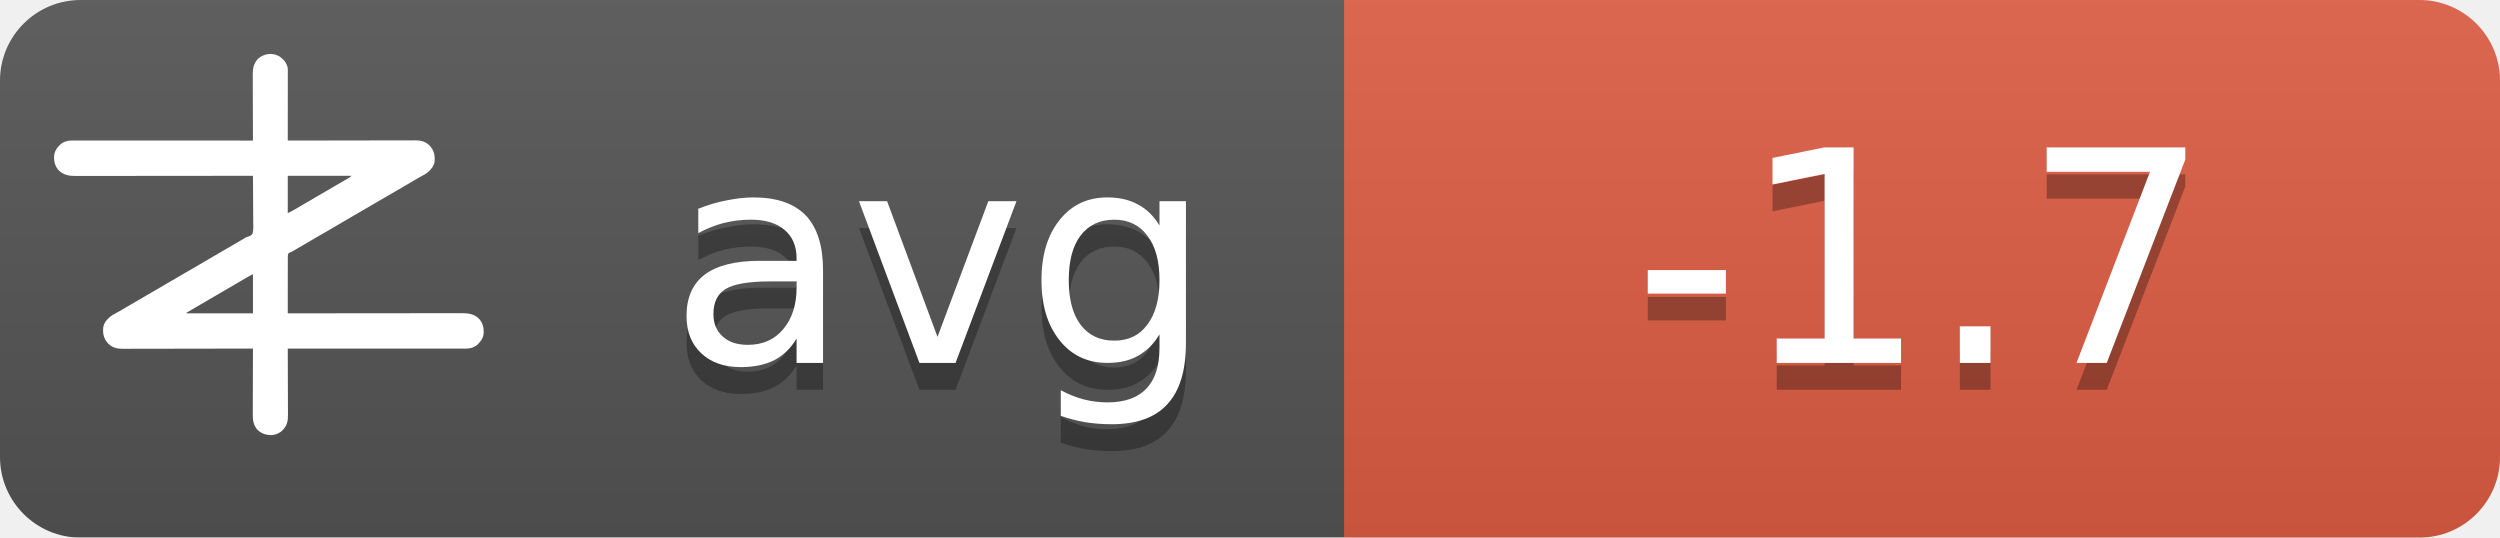
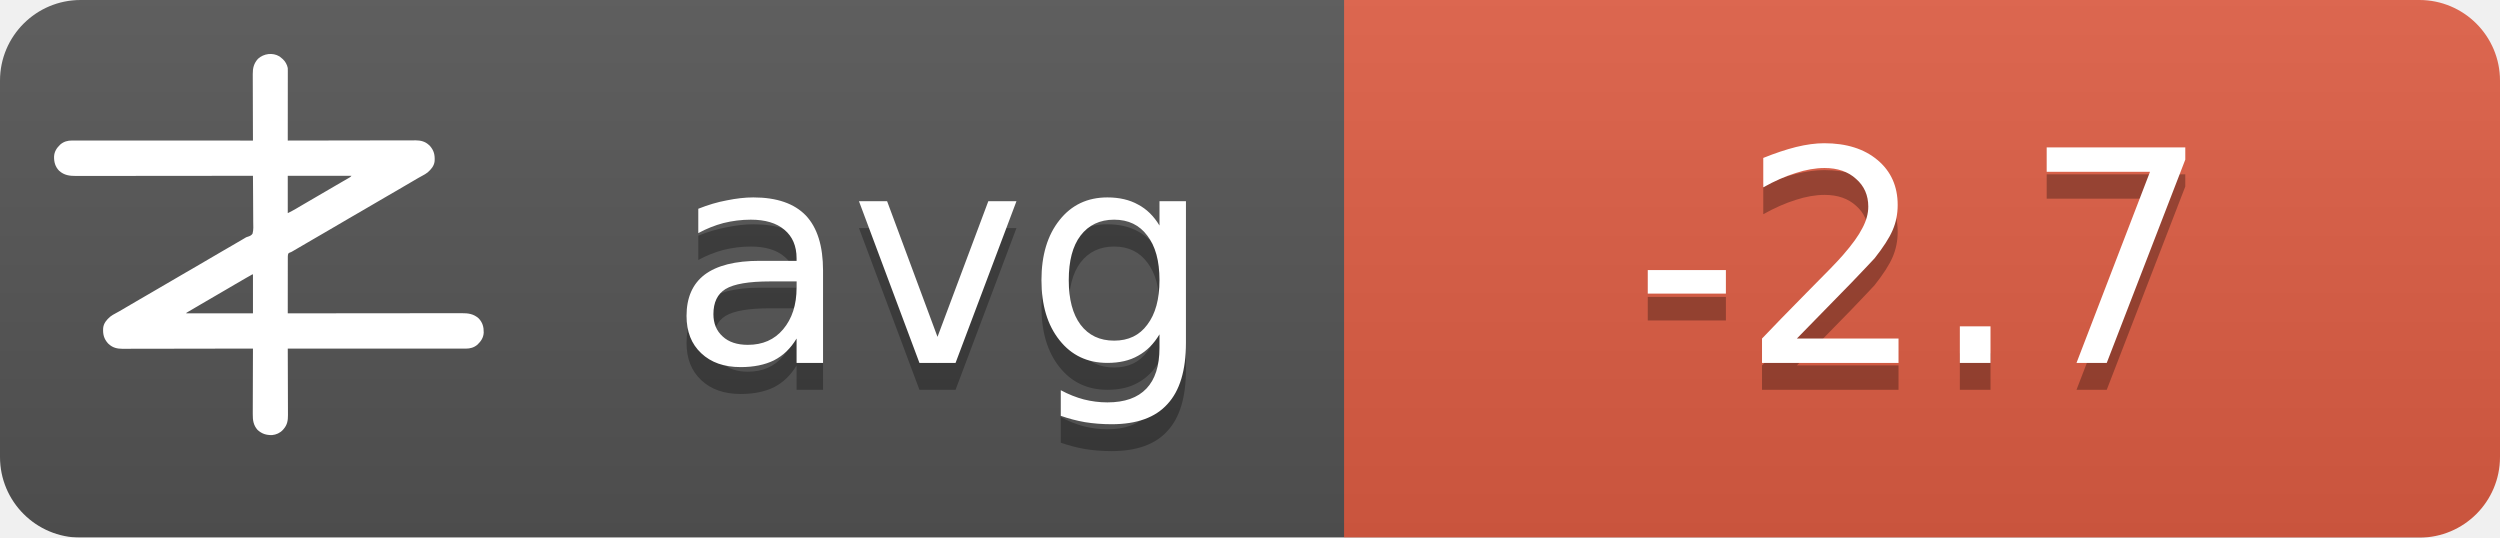
<svg xmlns="http://www.w3.org/2000/svg" width="93" height="20">
  <linearGradient id="b" x2="0" y2="100%">
    <stop offset="0" stop-color="#bbb" stop-opacity=".1" />
    <stop offset="1" stop-opacity=".1" />
  </linearGradient>
  <mask id="a">
    <rect width="93" height="20" rx="3" fill="#fff" />
  </mask>
  <g mask="url(#a)">
    <path fill="#555" d="M0 0h93v20H0z" />
    <path fill="#e05d44" d="M50 0h43v20H50z" />
    <path fill="url(#b)" d="M0 0h93v20H0z" />
  </g>
  <g fill="#fff" text-anchor="middle" font-family="DejaVu Sans,Verdana,Geneva,sans-serif" font-size="11">
    <text x="35" y="14.5" fill="#010101" fill-opacity=".3" text-anchor="middle">avg</text>
    <text x="35" y="13.5" text-anchor="middle">avg</text>
-     <text x="71.5" y="14.5" fill="#010101" fill-opacity=".3" text-anchor="middle">-1.7</text>
-     <text x="71.5" y="13.5" text-anchor="middle">-1.7</text>
+     <text x="71.5" y="14.5" fill="#010101" fill-opacity=".3" text-anchor="middle">-2.7</text>
+     <text x="71.5" y="13.5" text-anchor="middle">-2.7</text>
  </g>
  <g transform="translate(2, 2) scale(0.0156)">
    <path d="M538.273,6.355 C540.3,7.803 542.146,9.339 544,11 C544.605,11.501 545.209,12.003 545.832,12.52 C551.93,17.98 556.451,25.923 558,34 C558.09,36.348 558.122,38.699 558.12,41.049 C558.121,41.759 558.122,42.469 558.123,43.2 C558.124,45.578 558.119,47.957 558.114,50.335 C558.113,52.04 558.113,53.745 558.114,55.45 C558.114,60.08 558.108,64.71 558.101,69.339 C558.095,74.177 558.095,79.015 558.093,83.853 C558.09,93.015 558.082,102.177 558.072,111.339 C558.061,121.77 558.055,132.2 558.05,142.63 C558.04,164.087 558.022,185.543 558,207 C558.992,206.998 558.992,206.998 560.005,206.995 C599.244,206.906 638.484,206.837 677.724,206.796 C682.439,206.791 687.153,206.786 691.868,206.78 C692.807,206.779 693.746,206.778 694.713,206.777 C709.897,206.76 725.081,206.728 740.266,206.691 C755.854,206.654 771.443,206.632 787.031,206.624 C796.645,206.618 806.259,206.601 815.872,206.568 C822.471,206.547 829.069,206.541 835.668,206.546 C839.471,206.549 843.274,206.545 847.077,206.523 C851.211,206.5 855.344,206.508 859.478,206.519 C860.666,206.507 861.854,206.496 863.077,206.484 C874.708,206.566 885.27,209.022 894,217 C894.866,217.763 895.732,218.526 896.625,219.312 C906.609,230.61 909.093,241.115 908.211,255.893 C907.045,267.523 899.957,275.585 891.527,282.982 C887.507,286.192 883.149,288.577 878.625,291 C876.581,292.125 874.538,293.253 872.496,294.383 C871.434,294.97 870.371,295.557 869.277,296.161 C863.687,299.298 858.19,302.589 852.688,305.875 C842.692,311.83 832.649,317.693 822.564,323.493 C812.339,329.374 802.151,335.315 791.968,341.266 C786.98,344.18 781.99,347.09 777,350 C775,351.167 773,352.333 771,353.5 C767,355.833 763,358.167 759,360.5 C758.01,361.077 757.02,361.655 756,362.25 C753.999,363.417 751.997,364.585 749.996,365.752 C745.019,368.655 740.044,371.558 735.07,374.465 C724.795,380.468 714.504,386.442 704.188,392.375 C695.251,397.517 686.361,402.73 677.5,408 C667.565,413.909 657.583,419.731 647.563,425.494 C637.339,431.374 627.151,437.315 616.968,443.266 C611.98,446.18 606.99,449.09 602,452 C595.8,455.616 589.601,459.233 583.402,462.852 C581.779,463.799 581.779,463.799 580.123,464.766 C578.058,465.971 575.993,467.177 573.928,468.383 C572.991,468.929 572.055,469.476 571.09,470.039 C570.274,470.516 569.458,470.992 568.617,471.483 C566,473 566,473 562.392,474.252 C560.444,475.261 560.444,475.261 559,477 C557.895,481.466 558.058,485.91 558.114,490.489 C558.106,491.889 558.095,493.288 558.081,494.688 C558.052,498.486 558.066,502.282 558.088,506.08 C558.104,510.049 558.08,514.018 558.06,517.987 C558.029,525.502 558.033,533.017 558.05,540.532 C558.068,549.089 558.046,557.645 558.021,566.201 C557.97,583.801 557.969,601.4 558,619 C558.905,618.999 559.811,618.998 560.743,618.997 C614.404,618.929 668.065,618.878 721.726,618.847 C728.169,618.843 734.613,618.839 741.057,618.835 C742.339,618.834 743.622,618.834 744.944,618.833 C765.713,618.82 786.482,618.796 807.25,618.769 C828.563,618.74 849.875,618.724 871.187,618.718 C884.337,618.714 897.486,618.701 910.636,618.676 C919.654,618.66 928.673,618.656 937.691,618.659 C942.893,618.661 948.096,618.658 953.298,618.642 C958.065,618.628 962.833,618.627 967.6,618.637 C969.32,618.639 971.041,618.635 972.761,618.625 C988.359,618.545 1001.304,620.231 1013.289,631.07 C1022.63,640.831 1025.523,651.69 1025.273,664.816 C1024.716,676.951 1018.801,685.602 1010.25,693.75 C1002.107,700.576 993.074,703.126 982.638,703.123 C981.903,703.124 981.168,703.125 980.41,703.127 C977.94,703.129 975.469,703.125 972.998,703.12 C971.212,703.121 969.426,703.122 967.64,703.123 C962.725,703.125 957.811,703.121 952.897,703.116 C947.6,703.112 942.303,703.113 937.006,703.114 C927.826,703.114 918.646,703.111 909.467,703.106 C896.194,703.098 882.922,703.095 869.65,703.094 C848.117,703.092 826.585,703.085 805.052,703.075 C784.134,703.066 763.215,703.059 742.296,703.055 C740.362,703.055 740.362,703.055 738.389,703.054 C731.923,703.053 725.456,703.052 718.989,703.05 C665.326,703.04 611.663,703.022 558,703 C558.004,703.881 558.007,704.763 558.011,705.671 C558.1,727.147 558.166,748.623 558.207,770.099 C558.228,780.485 558.256,790.871 558.302,801.257 C558.342,810.312 558.367,819.367 558.376,828.422 C558.382,833.214 558.394,838.006 558.423,842.798 C558.45,847.315 558.458,851.831 558.452,856.348 C558.454,858 558.461,859.651 558.477,861.303 C558.593,874.39 556.909,884.889 548,895 C547.475,895.617 546.951,896.235 546.41,896.871 C539.67,904.246 530.375,908.396 520.457,909.341 C506.721,909.483 496.278,906.386 486,897 C475.869,885.646 474.41,873.462 474.546,858.87 C474.547,857.164 474.546,855.458 474.544,853.752 C474.543,849.152 474.566,844.551 474.594,839.951 C474.62,835.132 474.622,830.312 474.627,825.493 C474.639,816.381 474.672,807.269 474.712,798.157 C474.757,787.777 474.779,777.397 474.799,767.017 C474.84,745.678 474.911,724.339 475,703 C474.324,703.002 473.647,703.003 472.95,703.005 C432.834,703.094 392.718,703.163 352.601,703.204 C347.781,703.209 342.961,703.214 338.141,703.22 C337.181,703.221 336.222,703.222 335.233,703.223 C319.709,703.24 304.185,703.272 288.662,703.309 C272.725,703.346 256.788,703.368 240.852,703.376 C231.023,703.382 221.195,703.399 211.366,703.432 C204.62,703.453 197.875,703.459 191.129,703.454 C187.241,703.451 183.353,703.455 179.465,703.477 C175.897,703.496 172.329,703.497 168.762,703.484 C166.876,703.481 164.991,703.498 163.106,703.516 C151.4,703.435 140.793,701.035 132,693 C131.134,692.237 130.268,691.474 129.375,690.688 C119.391,679.39 116.907,668.885 117.789,654.107 C118.955,642.477 126.043,634.415 134.473,627.018 C138.493,623.808 142.851,621.423 147.375,619 C149.419,617.875 151.462,616.747 153.504,615.617 C154.566,615.03 155.629,614.443 156.723,613.839 C162.313,610.702 167.81,607.411 173.312,604.125 C183.308,598.17 193.351,592.307 203.436,586.507 C213.661,580.626 223.849,574.685 234.032,568.734 C239.02,565.82 244.01,562.91 249,560 C251,558.833 253,557.667 255,556.5 C267,549.5 279,542.5 291,535.5 C291.99,534.923 292.98,534.345 294,533.75 C296.001,532.583 298.003,531.415 300.004,530.248 C304.981,527.345 309.956,524.442 314.93,521.535 C325.205,515.532 335.496,509.558 345.812,503.625 C354.749,498.483 363.639,493.27 372.5,488 C382.435,482.091 392.417,476.269 402.437,470.506 C409.68,466.34 416.909,462.151 424.125,457.938 C425.588,457.083 425.588,457.083 427.08,456.212 C430.054,454.475 433.027,452.738 436,451 C440.208,448.541 444.416,446.083 448.625,443.625 C449.56,443.078 450.494,442.532 451.458,441.969 C452.371,441.435 453.285,440.901 454.227,440.352 C455.087,439.812 455.946,439.273 456.832,438.717 C460,437 460,437 463.571,436.011 C468.09,434.438 471.29,433.051 474,429 C476.614,419.869 475.804,409.751 475.621,400.323 C475.562,396.476 475.582,392.63 475.593,388.784 C475.603,381.508 475.541,374.236 475.454,366.961 C475.358,358.676 475.341,350.391 475.331,342.105 C475.309,325.069 475.188,308.035 475,291 C473.62,291.002 473.62,291.002 472.212,291.003 C417.674,291.071 363.137,291.122 308.599,291.153 C302.05,291.157 295.501,291.161 288.953,291.165 C287.649,291.166 286.345,291.166 285.002,291.167 C263.894,291.18 242.785,291.204 221.677,291.231 C200.017,291.26 178.357,291.276 156.696,291.282 C143.332,291.286 129.967,291.299 116.602,291.324 C107.437,291.34 98.271,291.344 89.106,291.341 C83.818,291.339 78.531,291.342 73.244,291.358 C68.398,291.372 63.554,291.373 58.708,291.363 C56.96,291.361 55.211,291.365 53.463,291.375 C37.782,291.454 24.767,289.833 12.711,278.93 C3.37,269.169 0.477,258.31 0.727,245.184 C1.284,233.049 7.199,224.398 15.75,216.25 C23.907,209.413 33.022,206.837 43.471,206.877 C44.592,206.875 44.592,206.875 45.735,206.873 C48.246,206.871 50.757,206.875 53.267,206.88 C55.083,206.879 56.898,206.878 58.713,206.877 C63.707,206.875 68.701,206.879 73.695,206.884 C79.078,206.888 84.461,206.887 89.844,206.886 C99.172,206.886 108.501,206.889 117.83,206.894 C131.317,206.902 144.805,206.905 158.293,206.906 C180.174,206.908 202.056,206.915 223.938,206.925 C245.197,206.934 266.455,206.941 287.714,206.945 C289.024,206.945 290.334,206.946 291.683,206.946 C298.255,206.947 304.827,206.948 311.398,206.95 C365.932,206.96 420.466,206.978 475,207 C474.996,206.119 474.993,205.237 474.989,204.329 C474.9,182.853 474.834,161.377 474.793,139.901 C474.772,129.515 474.744,119.129 474.698,108.743 C474.658,99.688 474.633,90.633 474.624,81.578 C474.618,76.786 474.606,71.994 474.577,67.202 C474.55,62.685 474.542,58.169 474.548,53.652 C474.546,52 474.539,50.349 474.523,48.697 C474.394,34.178 477.037,23.083 487,12 C500.963,-0.67 521.883,-3.417 538.273,6.355 Z M558,291 C558,320.37 558,349.74 558,380 C568.041,374.999 568.041,374.999 577.75,369.5 C579.212,368.63 580.674,367.76 582.137,366.891 C582.915,366.427 583.692,365.964 584.494,365.486 C589.168,362.714 593.867,359.985 598.562,357.25 C600.626,356.047 602.69,354.844 604.754,353.641 C606.305,352.737 606.305,352.737 607.887,351.814 C612.926,348.878 617.963,345.939 623,343 C625,341.833 627,340.667 629,339.5 C629.99,338.923 630.98,338.345 632,337.75 C665,318.5 665,318.5 668.005,316.747 C669.988,315.59 671.971,314.433 673.954,313.274 C679.207,310.206 684.467,307.151 689.738,304.113 C690.838,303.477 691.939,302.841 693.072,302.186 C695.187,300.963 697.304,299.744 699.424,298.529 C700.848,297.705 700.848,297.705 702.301,296.863 C703.138,296.382 703.975,295.9 704.837,295.404 C707.289,293.919 707.289,293.919 710,291 C659.84,291 609.68,291 558,291 Z M469.207,528.605 C468.196,529.17 467.184,529.735 466.142,530.316 C465.043,530.934 463.945,531.551 462.812,532.188 C461.682,532.822 460.552,533.456 459.387,534.109 C450.357,539.189 441.423,544.425 432.52,549.723 C426.741,553.161 420.935,556.553 415.125,559.938 C414.127,560.519 413.129,561.1 412.101,561.699 C410.078,562.878 408.055,564.056 406.032,565.234 C401.02,568.153 396.01,571.077 391,574 C389,575.167 387,576.333 385,577.5 C384.01,578.077 383.02,578.655 382,579.25 C373,584.5 373,584.5 369.998,586.251 C368.005,587.414 366.012,588.576 364.02,589.739 C358.909,592.721 353.798,595.7 348.684,598.676 C335.318,606.454 335.318,606.454 322,614.312 C321.065,614.863 321.065,614.863 320.111,615.425 C318.723,616.255 317.358,617.123 316,618 C316,618.33 316,618.66 316,619 C368.47,619 420.94,619 475,619 C475,588.31 475,557.62 475,526 C472.956,526 470.925,527.646 469.207,528.605 Z" fill="#fff" fill-rule="nonzero" />
  </g>
</svg>
